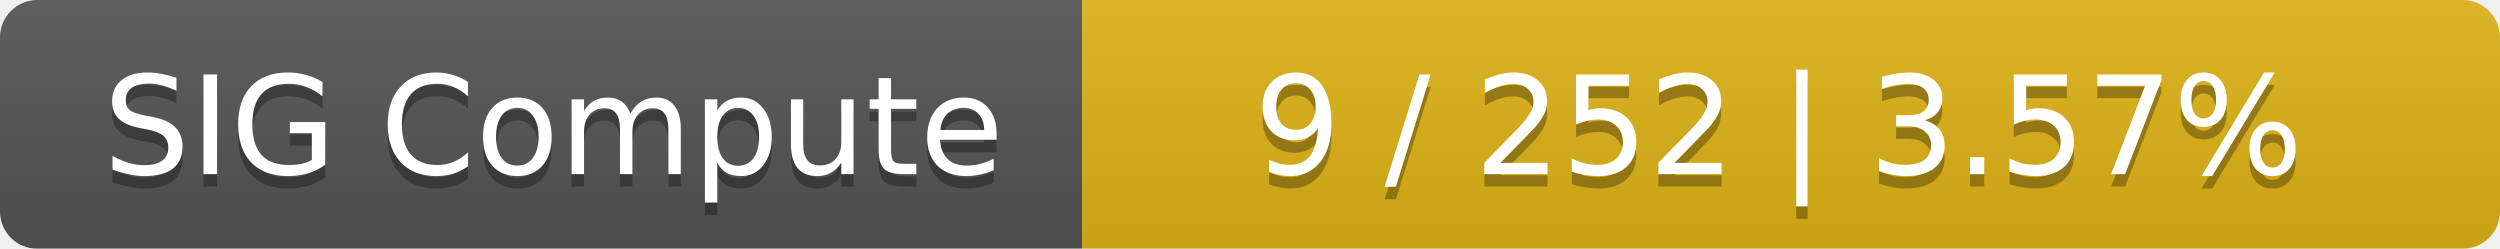
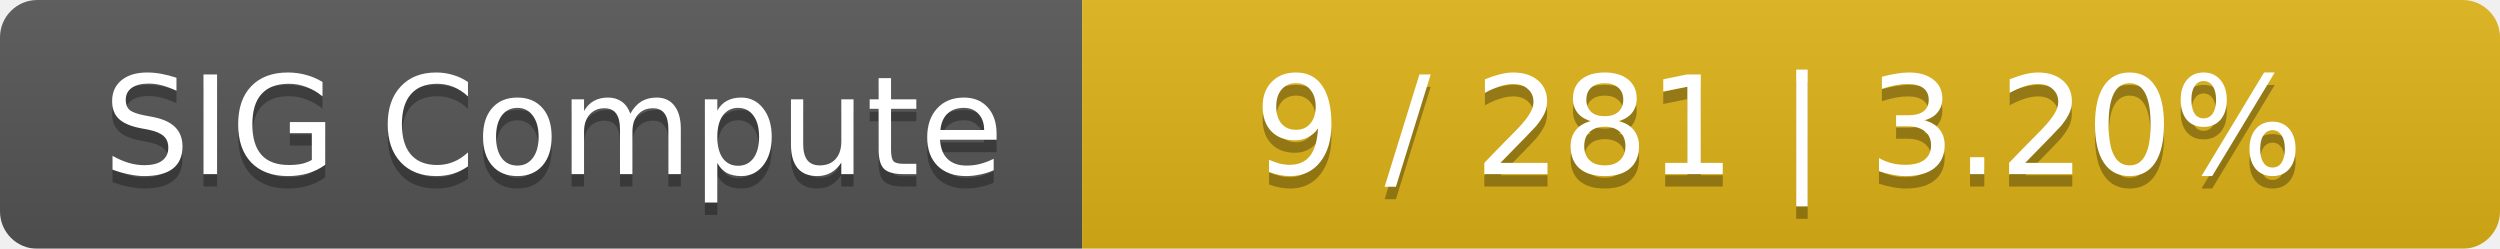
<svg xmlns="http://www.w3.org/2000/svg" width="201" height="20">
  <linearGradient id="smooth" x2="0" y2="100%">
    <stop offset="0" stop-color="#bbb" stop-opacity=".1" />
    <stop offset="1" stop-opacity=".1" />
  </linearGradient>
  <mask id="round">
    <rect width="201" height="20" rx="3" fill="#fff" />
  </mask>
  <g mask="url(#round)">
    <rect width="87" height="20" fill="#555" />
    <rect x="87" width="114" height="20" fill="#dfb317" />
    <rect width="201" height="20" fill="url(#smooth)" />
  </g>
  <g fill="#fff" text-anchor="middle" font-family="DejaVu Sans,Verdana,Geneva,sans-serif" font-size="11">
    <text x="44.5" y="15" fill="#010101" fill-opacity=".3">SIG Compute</text>
    <text x="44.5" y="14">SIG Compute</text>
-     <text x="143" y="15" fill="#010101" fill-opacity=".3">9 / 252    |    3.57%</text>
-     <text x="143" y="14">9 / 252    |    3.57%</text>
+     <text x="143" y="15" fill="#010101" fill-opacity=".3">9 / 281    |    3.20%</text>
+     <text x="143" y="14">9 / 281    |    3.20%</text>
  </g>
</svg>
